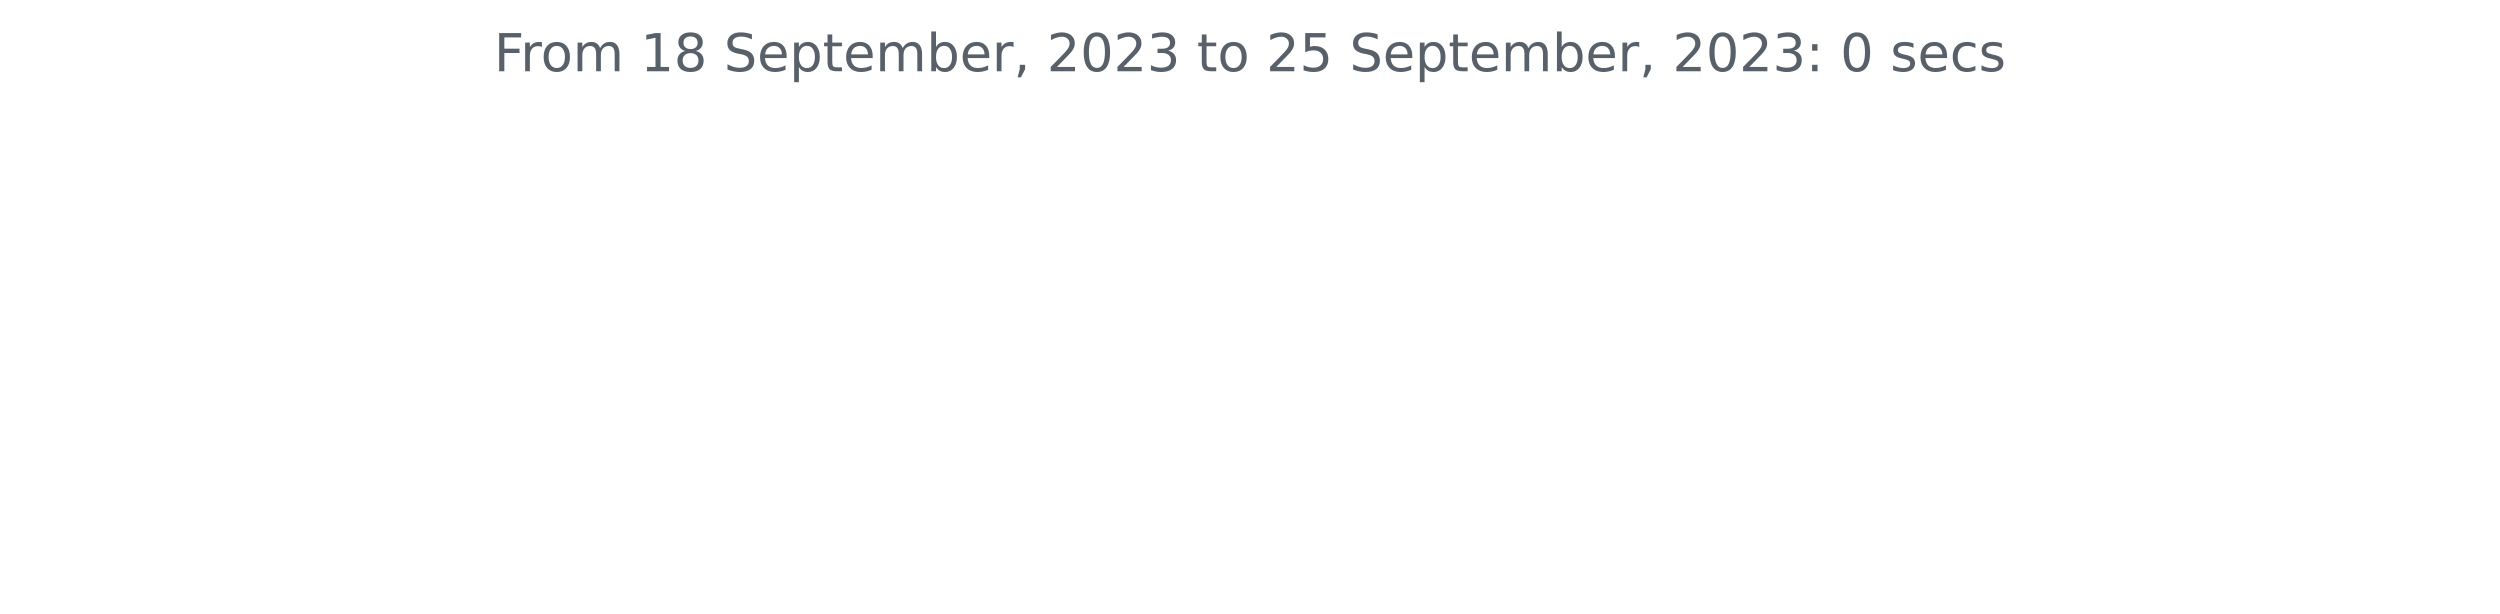
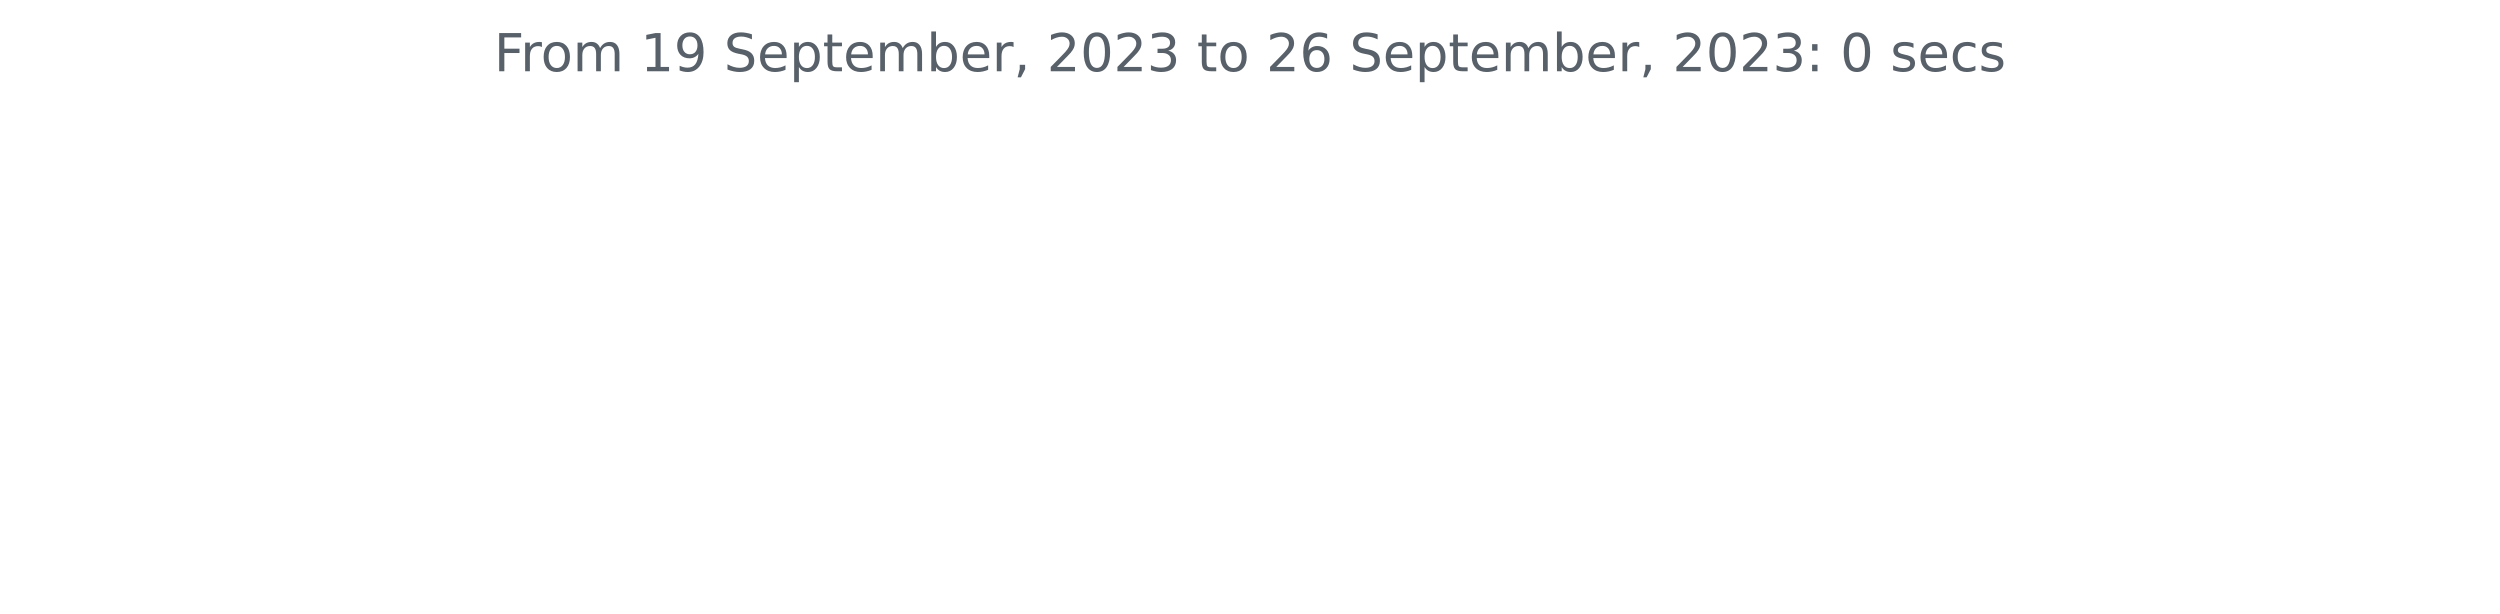
<svg xmlns="http://www.w3.org/2000/svg" xmlns:xlink="http://www.w3.org/1999/xlink" width="572.4pt" height="140.398pt" viewBox="0 0 572.4 140.398" version="1.1">
  <defs>
    <style type="text/css">*{stroke-linejoin: round; stroke-linecap: butt}</style>
  </defs>
  <g id="figure_1">
    <g id="patch_1">
      <path d="M 0 140.398  L 572.4 140.398  L 572.4 0  L 0 0  L 0 140.398  z " style="fill: none" />
    </g>
    <g id="axes_1">
      <g id="matplotlib.axis_1" />
      <g id="matplotlib.axis_2" />
      <g id="text_1">
        <g style="fill: #586069" transform="translate(113.115 16.31812)scale(0.12 -0.12)">
          <defs>
            <path id="DejaVuSans-46" d="M 628 4666  L 3309 4666  L 3309 4134  L 1259 4134  L 1259 2759  L 3109 2759  L 3109 2228  L 1259 2228  L 1259 0  L 628 0  L 628 4666  z " transform="scale(0.015625)" />
            <path id="DejaVuSans-72" d="M 2631 2963  Q 2534 3019 2420 3045  Q 2306 3072 2169 3072  Q 1681 3072 1420 2755  Q 1159 2438 1159 1844  L 1159 0  L 581 0  L 581 3500  L 1159 3500  L 1159 2956  Q 1341 3275 1631 3429  Q 1922 3584 2338 3584  Q 2397 3584 2469 3576  Q 2541 3569 2628 3553  L 2631 2963  z " transform="scale(0.015625)" />
            <path id="DejaVuSans-6f" d="M 1959 3097  Q 1497 3097 1228 2736  Q 959 2375 959 1747  Q 959 1119 1226 758  Q 1494 397 1959 397  Q 2419 397 2687 759  Q 2956 1122 2956 1747  Q 2956 2369 2687 2733  Q 2419 3097 1959 3097  z M 1959 3584  Q 2709 3584 3137 3096  Q 3566 2609 3566 1747  Q 3566 888 3137 398  Q 2709 -91 1959 -91  Q 1206 -91 779 398  Q 353 888 353 1747  Q 353 2609 779 3096  Q 1206 3584 1959 3584  z " transform="scale(0.015625)" />
            <path id="DejaVuSans-6d" d="M 3328 2828  Q 3544 3216 3844 3400  Q 4144 3584 4550 3584  Q 5097 3584 5394 3201  Q 5691 2819 5691 2113  L 5691 0  L 5113 0  L 5113 2094  Q 5113 2597 4934 2840  Q 4756 3084 4391 3084  Q 3944 3084 3684 2787  Q 3425 2491 3425 1978  L 3425 0  L 2847 0  L 2847 2094  Q 2847 2600 2669 2842  Q 2491 3084 2119 3084  Q 1678 3084 1418 2786  Q 1159 2488 1159 1978  L 1159 0  L 581 0  L 581 3500  L 1159 3500  L 1159 2956  Q 1356 3278 1631 3431  Q 1906 3584 2284 3584  Q 2666 3584 2933 3390  Q 3200 3197 3328 2828  z " transform="scale(0.015625)" />
            <path id="DejaVuSans-20" transform="scale(0.015625)" />
            <path id="DejaVuSans-31" d="M 794 531  L 1825 531  L 1825 4091  L 703 3866  L 703 4441  L 1819 4666  L 2450 4666  L 2450 531  L 3481 531  L 3481 0  L 794 0  L 794 531  z " transform="scale(0.015625)" />
-             <path id="DejaVuSans-38" d="M 2034 2216  Q 1584 2216 1326 1975  Q 1069 1734 1069 1313  Q 1069 891 1326 650  Q 1584 409 2034 409  Q 2484 409 2743 651  Q 3003 894 3003 1313  Q 3003 1734 2745 1975  Q 2488 2216 2034 2216  z M 1403 2484  Q 997 2584 770 2862  Q 544 3141 544 3541  Q 544 4100 942 4425  Q 1341 4750 2034 4750  Q 2731 4750 3128 4425  Q 3525 4100 3525 3541  Q 3525 3141 3298 2862  Q 3072 2584 2669 2484  Q 3125 2378 3379 2068  Q 3634 1759 3634 1313  Q 3634 634 3220 271  Q 2806 -91 2034 -91  Q 1263 -91 848 271  Q 434 634 434 1313  Q 434 1759 690 2068  Q 947 2378 1403 2484  z M 1172 3481  Q 1172 3119 1398 2916  Q 1625 2713 2034 2713  Q 2441 2713 2670 2916  Q 2900 3119 2900 3481  Q 2900 3844 2670 4047  Q 2441 4250 2034 4250  Q 1625 4250 1398 4047  Q 1172 3844 1172 3481  z " transform="scale(0.015625)" />
+             <path id="DejaVuSans-39" d="M 703 97  L 703 672  Q 941 559 1184 500  Q 1428 441 1663 441  Q 2288 441 2617 861  Q 2947 1281 2994 2138  Q 2813 1869 2534 1725  Q 2256 1581 1919 1581  Q 1219 1581 811 2004  Q 403 2428 403 3163  Q 403 3881 828 4315  Q 1253 4750 1959 4750  Q 2769 4750 3195 4129  Q 3622 3509 3622 2328  Q 3622 1225 3098 567  Q 2575 -91 1691 -91  Q 1453 -91 1209 -44  Q 966 3 703 97  z M 1959 2075  Q 2384 2075 2632 2365  Q 2881 2656 2881 3163  Q 2881 3666 2632 3958  Q 2384 4250 1959 4250  Q 1534 4250 1286 3958  Q 1038 3666 1038 3163  Q 1038 2656 1286 2365  Q 1534 2075 1959 2075  z " transform="scale(0.015625)" />
            <path id="DejaVuSans-53" d="M 3425 4513  L 3425 3897  Q 3066 4069 2747 4153  Q 2428 4238 2131 4238  Q 1616 4238 1336 4038  Q 1056 3838 1056 3469  Q 1056 3159 1242 3001  Q 1428 2844 1947 2747  L 2328 2669  Q 3034 2534 3370 2195  Q 3706 1856 3706 1288  Q 3706 609 3251 259  Q 2797 -91 1919 -91  Q 1588 -91 1214 -16  Q 841 59 441 206  L 441 856  Q 825 641 1194 531  Q 1563 422 1919 422  Q 2459 422 2753 634  Q 3047 847 3047 1241  Q 3047 1584 2836 1778  Q 2625 1972 2144 2069  L 1759 2144  Q 1053 2284 737 2584  Q 422 2884 422 3419  Q 422 4038 858 4394  Q 1294 4750 2059 4750  Q 2388 4750 2728 4690  Q 3069 4631 3425 4513  z " transform="scale(0.015625)" />
            <path id="DejaVuSans-65" d="M 3597 1894  L 3597 1613  L 953 1613  Q 991 1019 1311 708  Q 1631 397 2203 397  Q 2534 397 2845 478  Q 3156 559 3463 722  L 3463 178  Q 3153 47 2828 -22  Q 2503 -91 2169 -91  Q 1331 -91 842 396  Q 353 884 353 1716  Q 353 2575 817 3079  Q 1281 3584 2069 3584  Q 2775 3584 3186 3129  Q 3597 2675 3597 1894  z M 3022 2063  Q 3016 2534 2758 2815  Q 2500 3097 2075 3097  Q 1594 3097 1305 2825  Q 1016 2553 972 2059  L 3022 2063  z " transform="scale(0.015625)" />
            <path id="DejaVuSans-70" d="M 1159 525  L 1159 -1331  L 581 -1331  L 581 3500  L 1159 3500  L 1159 2969  Q 1341 3281 1617 3432  Q 1894 3584 2278 3584  Q 2916 3584 3314 3078  Q 3713 2572 3713 1747  Q 3713 922 3314 415  Q 2916 -91 2278 -91  Q 1894 -91 1617 61  Q 1341 213 1159 525  z M 3116 1747  Q 3116 2381 2855 2742  Q 2594 3103 2138 3103  Q 1681 3103 1420 2742  Q 1159 2381 1159 1747  Q 1159 1113 1420 752  Q 1681 391 2138 391  Q 2594 391 2855 752  Q 3116 1113 3116 1747  z " transform="scale(0.015625)" />
            <path id="DejaVuSans-74" d="M 1172 4494  L 1172 3500  L 2356 3500  L 2356 3053  L 1172 3053  L 1172 1153  Q 1172 725 1289 603  Q 1406 481 1766 481  L 2356 481  L 2356 0  L 1766 0  Q 1100 0 847 248  Q 594 497 594 1153  L 594 3053  L 172 3053  L 172 3500  L 594 3500  L 594 4494  L 1172 4494  z " transform="scale(0.015625)" />
            <path id="DejaVuSans-62" d="M 3116 1747  Q 3116 2381 2855 2742  Q 2594 3103 2138 3103  Q 1681 3103 1420 2742  Q 1159 2381 1159 1747  Q 1159 1113 1420 752  Q 1681 391 2138 391  Q 2594 391 2855 752  Q 3116 1113 3116 1747  z M 1159 2969  Q 1341 3281 1617 3432  Q 1894 3584 2278 3584  Q 2916 3584 3314 3078  Q 3713 2572 3713 1747  Q 3713 922 3314 415  Q 2916 -91 2278 -91  Q 1894 -91 1617 61  Q 1341 213 1159 525  L 1159 0  L 581 0  L 581 4863  L 1159 4863  L 1159 2969  z " transform="scale(0.015625)" />
            <path id="DejaVuSans-2c" d="M 750 794  L 1409 794  L 1409 256  L 897 -744  L 494 -744  L 750 256  L 750 794  z " transform="scale(0.015625)" />
            <path id="DejaVuSans-32" d="M 1228 531  L 3431 531  L 3431 0  L 469 0  L 469 531  Q 828 903 1448 1529  Q 2069 2156 2228 2338  Q 2531 2678 2651 2914  Q 2772 3150 2772 3378  Q 2772 3750 2511 3984  Q 2250 4219 1831 4219  Q 1534 4219 1204 4116  Q 875 4013 500 3803  L 500 4441  Q 881 4594 1212 4672  Q 1544 4750 1819 4750  Q 2544 4750 2975 4387  Q 3406 4025 3406 3419  Q 3406 3131 3298 2873  Q 3191 2616 2906 2266  Q 2828 2175 2409 1742  Q 1991 1309 1228 531  z " transform="scale(0.015625)" />
            <path id="DejaVuSans-30" d="M 2034 4250  Q 1547 4250 1301 3770  Q 1056 3291 1056 2328  Q 1056 1369 1301 889  Q 1547 409 2034 409  Q 2525 409 2770 889  Q 3016 1369 3016 2328  Q 3016 3291 2770 3770  Q 2525 4250 2034 4250  z M 2034 4750  Q 2819 4750 3233 4129  Q 3647 3509 3647 2328  Q 3647 1150 3233 529  Q 2819 -91 2034 -91  Q 1250 -91 836 529  Q 422 1150 422 2328  Q 422 3509 836 4129  Q 1250 4750 2034 4750  z " transform="scale(0.015625)" />
            <path id="DejaVuSans-33" d="M 2597 2516  Q 3050 2419 3304 2112  Q 3559 1806 3559 1356  Q 3559 666 3084 287  Q 2609 -91 1734 -91  Q 1441 -91 1130 -33  Q 819 25 488 141  L 488 750  Q 750 597 1062 519  Q 1375 441 1716 441  Q 2309 441 2620 675  Q 2931 909 2931 1356  Q 2931 1769 2642 2001  Q 2353 2234 1838 2234  L 1294 2234  L 1294 2753  L 1863 2753  Q 2328 2753 2575 2939  Q 2822 3125 2822 3475  Q 2822 3834 2567 4026  Q 2313 4219 1838 4219  Q 1578 4219 1281 4162  Q 984 4106 628 3988  L 628 4550  Q 988 4650 1302 4700  Q 1616 4750 1894 4750  Q 2613 4750 3031 4423  Q 3450 4097 3450 3541  Q 3450 3153 3228 2886  Q 3006 2619 2597 2516  z " transform="scale(0.015625)" />
-             <path id="DejaVuSans-35" d="M 691 4666  L 3169 4666  L 3169 4134  L 1269 4134  L 1269 2991  Q 1406 3038 1543 3061  Q 1681 3084 1819 3084  Q 2600 3084 3056 2656  Q 3513 2228 3513 1497  Q 3513 744 3044 326  Q 2575 -91 1722 -91  Q 1428 -91 1123 -41  Q 819 9 494 109  L 494 744  Q 775 591 1075 516  Q 1375 441 1709 441  Q 2250 441 2565 725  Q 2881 1009 2881 1497  Q 2881 1984 2565 2268  Q 2250 2553 1709 2553  Q 1456 2553 1204 2497  Q 953 2441 691 2322  L 691 4666  z " transform="scale(0.015625)" />
+             <path id="DejaVuSans-36" d="M 2113 2584  Q 1688 2584 1439 2293  Q 1191 2003 1191 1497  Q 1191 994 1439 701  Q 1688 409 2113 409  Q 2538 409 2786 701  Q 3034 994 3034 1497  Q 3034 2003 2786 2293  Q 2538 2584 2113 2584  z M 3366 4563  L 3366 3988  Q 3128 4100 2886 4159  Q 2644 4219 2406 4219  Q 1781 4219 1451 3797  Q 1122 3375 1075 2522  Q 1259 2794 1537 2939  Q 1816 3084 2150 3084  Q 2853 3084 3261 2657  Q 3669 2231 3669 1497  Q 3669 778 3244 343  Q 2819 -91 2113 -91  Q 1303 -91 875 529  Q 447 1150 447 2328  Q 447 3434 972 4092  Q 1497 4750 2381 4750  Q 2619 4750 2861 4703  Q 3103 4656 3366 4563  z " transform="scale(0.015625)" />
            <path id="DejaVuSans-3a" d="M 750 794  L 1409 794  L 1409 0  L 750 0  L 750 794  z M 750 3309  L 1409 3309  L 1409 2516  L 750 2516  L 750 3309  z " transform="scale(0.015625)" />
            <path id="DejaVuSans-73" d="M 2834 3397  L 2834 2853  Q 2591 2978 2328 3040  Q 2066 3103 1784 3103  Q 1356 3103 1142 2972  Q 928 2841 928 2578  Q 928 2378 1081 2264  Q 1234 2150 1697 2047  L 1894 2003  Q 2506 1872 2764 1633  Q 3022 1394 3022 966  Q 3022 478 2636 193  Q 2250 -91 1575 -91  Q 1294 -91 989 -36  Q 684 19 347 128  L 347 722  Q 666 556 975 473  Q 1284 391 1588 391  Q 1994 391 2212 530  Q 2431 669 2431 922  Q 2431 1156 2273 1281  Q 2116 1406 1581 1522  L 1381 1569  Q 847 1681 609 1914  Q 372 2147 372 2553  Q 372 3047 722 3315  Q 1072 3584 1716 3584  Q 2034 3584 2315 3537  Q 2597 3491 2834 3397  z " transform="scale(0.015625)" />
            <path id="DejaVuSans-63" d="M 3122 3366  L 3122 2828  Q 2878 2963 2633 3030  Q 2388 3097 2138 3097  Q 1578 3097 1268 2742  Q 959 2388 959 1747  Q 959 1106 1268 751  Q 1578 397 2138 397  Q 2388 397 2633 464  Q 2878 531 3122 666  L 3122 134  Q 2881 22 2623 -34  Q 2366 -91 2075 -91  Q 1284 -91 818 406  Q 353 903 353 1747  Q 353 2603 823 3093  Q 1294 3584 2113 3584  Q 2378 3584 2631 3529  Q 2884 3475 3122 3366  z " transform="scale(0.015625)" />
          </defs>
          <use xlink:href="#DejaVuSans-46" />
          <use xlink:href="#DejaVuSans-72" x="50.27" />
          <use xlink:href="#DejaVuSans-6f" x="89.133" />
          <use xlink:href="#DejaVuSans-6d" x="150.314" />
          <use xlink:href="#DejaVuSans-20" x="247.727" />
          <use xlink:href="#DejaVuSans-31" x="279.514" />
-           <use xlink:href="#DejaVuSans-38" x="343.137" />
+           <use xlink:href="#DejaVuSans-39" x="343.137" />
          <use xlink:href="#DejaVuSans-20" x="406.76" />
          <use xlink:href="#DejaVuSans-53" x="438.547" />
          <use xlink:href="#DejaVuSans-65" x="502.023" />
          <use xlink:href="#DejaVuSans-70" x="563.547" />
          <use xlink:href="#DejaVuSans-74" x="627.023" />
          <use xlink:href="#DejaVuSans-65" x="666.232" />
          <use xlink:href="#DejaVuSans-6d" x="727.756" />
          <use xlink:href="#DejaVuSans-62" x="825.168" />
          <use xlink:href="#DejaVuSans-65" x="888.645" />
          <use xlink:href="#DejaVuSans-72" x="950.168" />
          <use xlink:href="#DejaVuSans-2c" x="991.281" />
          <use xlink:href="#DejaVuSans-20" x="1023.068" />
          <use xlink:href="#DejaVuSans-32" x="1054.855" />
          <use xlink:href="#DejaVuSans-30" x="1118.479" />
          <use xlink:href="#DejaVuSans-32" x="1182.102" />
          <use xlink:href="#DejaVuSans-33" x="1245.725" />
          <use xlink:href="#DejaVuSans-20" x="1309.348" />
          <use xlink:href="#DejaVuSans-74" x="1341.135" />
          <use xlink:href="#DejaVuSans-6f" x="1380.344" />
          <use xlink:href="#DejaVuSans-20" x="1441.525" />
          <use xlink:href="#DejaVuSans-32" x="1473.312" />
-           <use xlink:href="#DejaVuSans-35" x="1536.936" />
+           <use xlink:href="#DejaVuSans-36" x="1536.936" />
          <use xlink:href="#DejaVuSans-20" x="1600.559" />
          <use xlink:href="#DejaVuSans-53" x="1632.346" />
          <use xlink:href="#DejaVuSans-65" x="1695.822" />
          <use xlink:href="#DejaVuSans-70" x="1757.346" />
          <use xlink:href="#DejaVuSans-74" x="1820.822" />
          <use xlink:href="#DejaVuSans-65" x="1860.031" />
          <use xlink:href="#DejaVuSans-6d" x="1921.555" />
          <use xlink:href="#DejaVuSans-62" x="2018.967" />
          <use xlink:href="#DejaVuSans-65" x="2082.443" />
          <use xlink:href="#DejaVuSans-72" x="2143.967" />
          <use xlink:href="#DejaVuSans-2c" x="2185.08" />
          <use xlink:href="#DejaVuSans-20" x="2216.867" />
          <use xlink:href="#DejaVuSans-32" x="2248.654" />
          <use xlink:href="#DejaVuSans-30" x="2312.277" />
          <use xlink:href="#DejaVuSans-32" x="2375.9" />
          <use xlink:href="#DejaVuSans-33" x="2439.523" />
          <use xlink:href="#DejaVuSans-3a" x="2503.146" />
          <use xlink:href="#DejaVuSans-20" x="2536.838" />
          <use xlink:href="#DejaVuSans-30" x="2568.625" />
          <use xlink:href="#DejaVuSans-20" x="2632.248" />
          <use xlink:href="#DejaVuSans-73" x="2664.035" />
          <use xlink:href="#DejaVuSans-65" x="2716.135" />
          <use xlink:href="#DejaVuSans-63" x="2777.658" />
          <use xlink:href="#DejaVuSans-73" x="2832.639" />
        </g>
      </g>
    </g>
  </g>
</svg>
